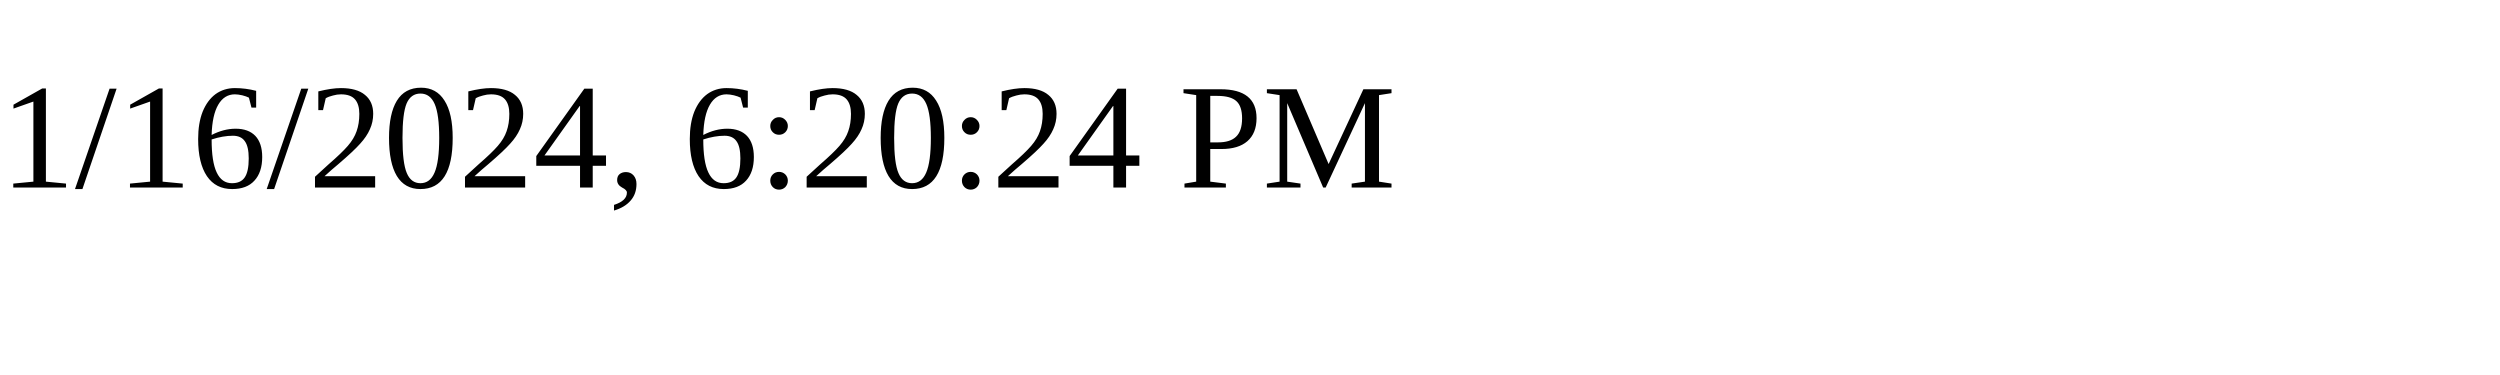
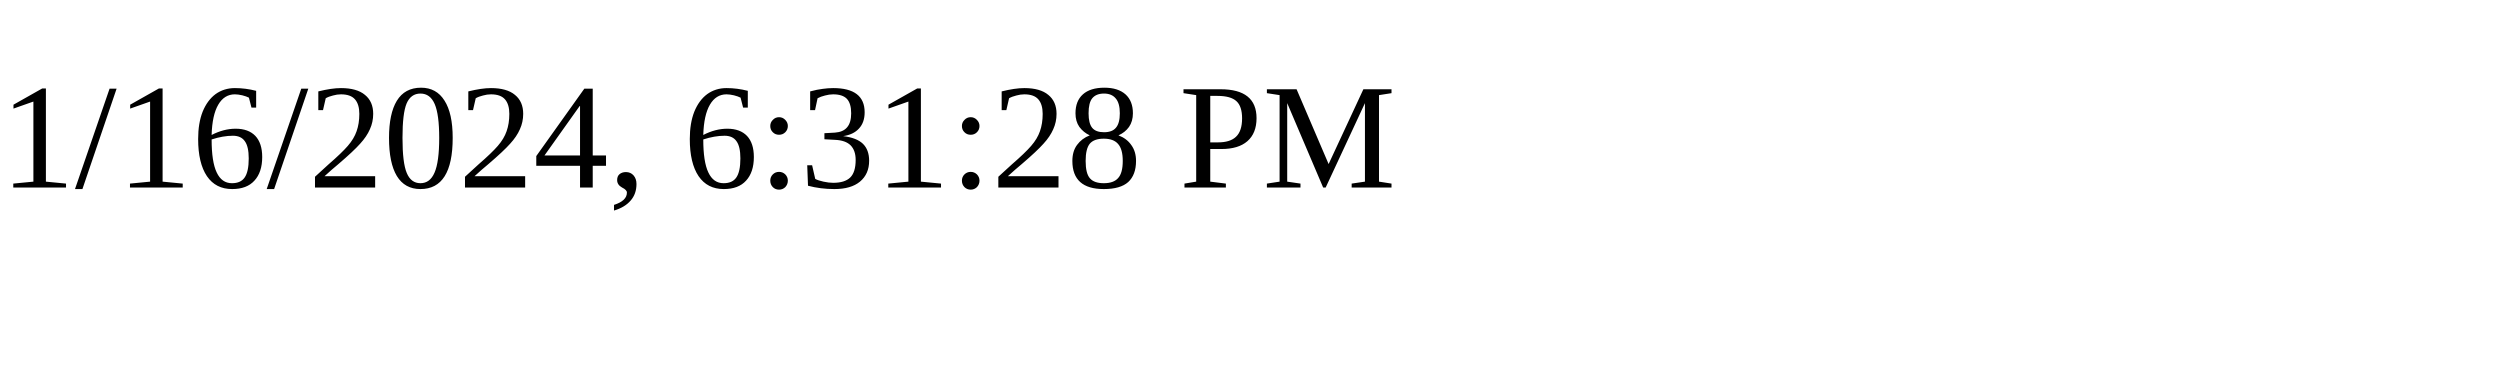
<svg xmlns="http://www.w3.org/2000/svg" height="30" width="200">
-   <text x="0" y="15">1/16/2024, 6:20:24 PM</text>
+   <text x="0" y="15">1/16/2024, 6:31:28 PM</text>
</svg>
